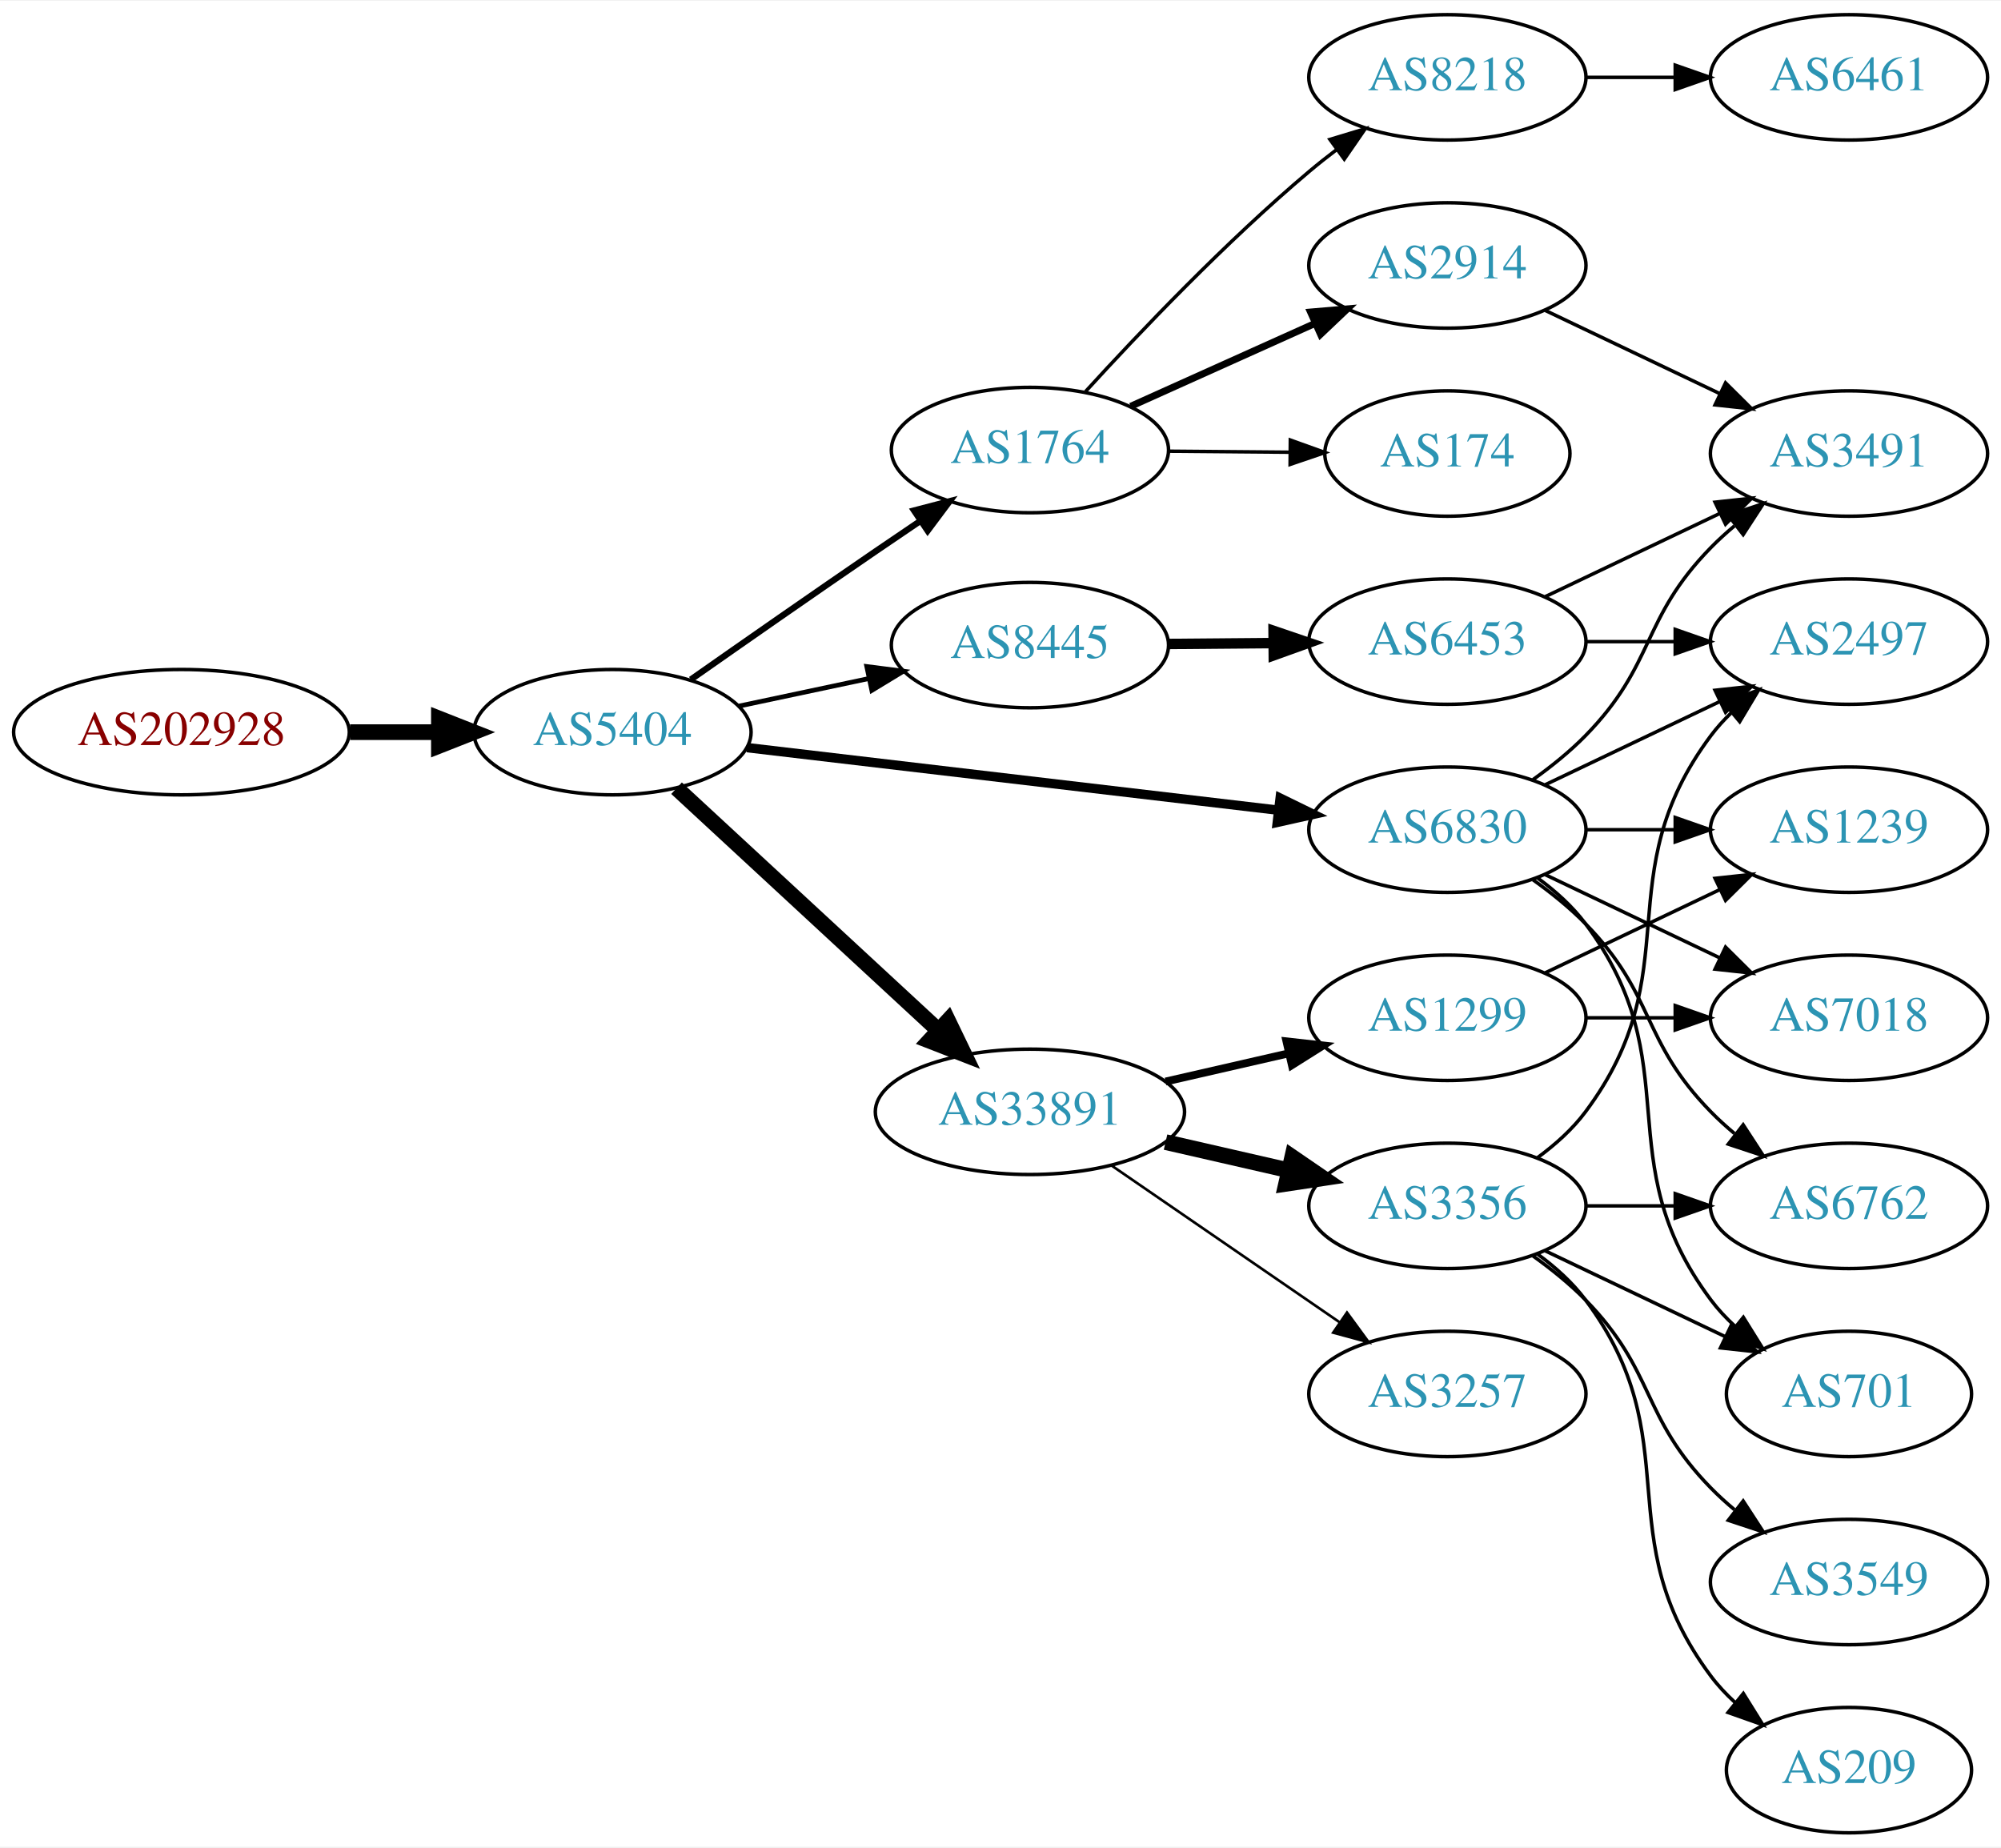
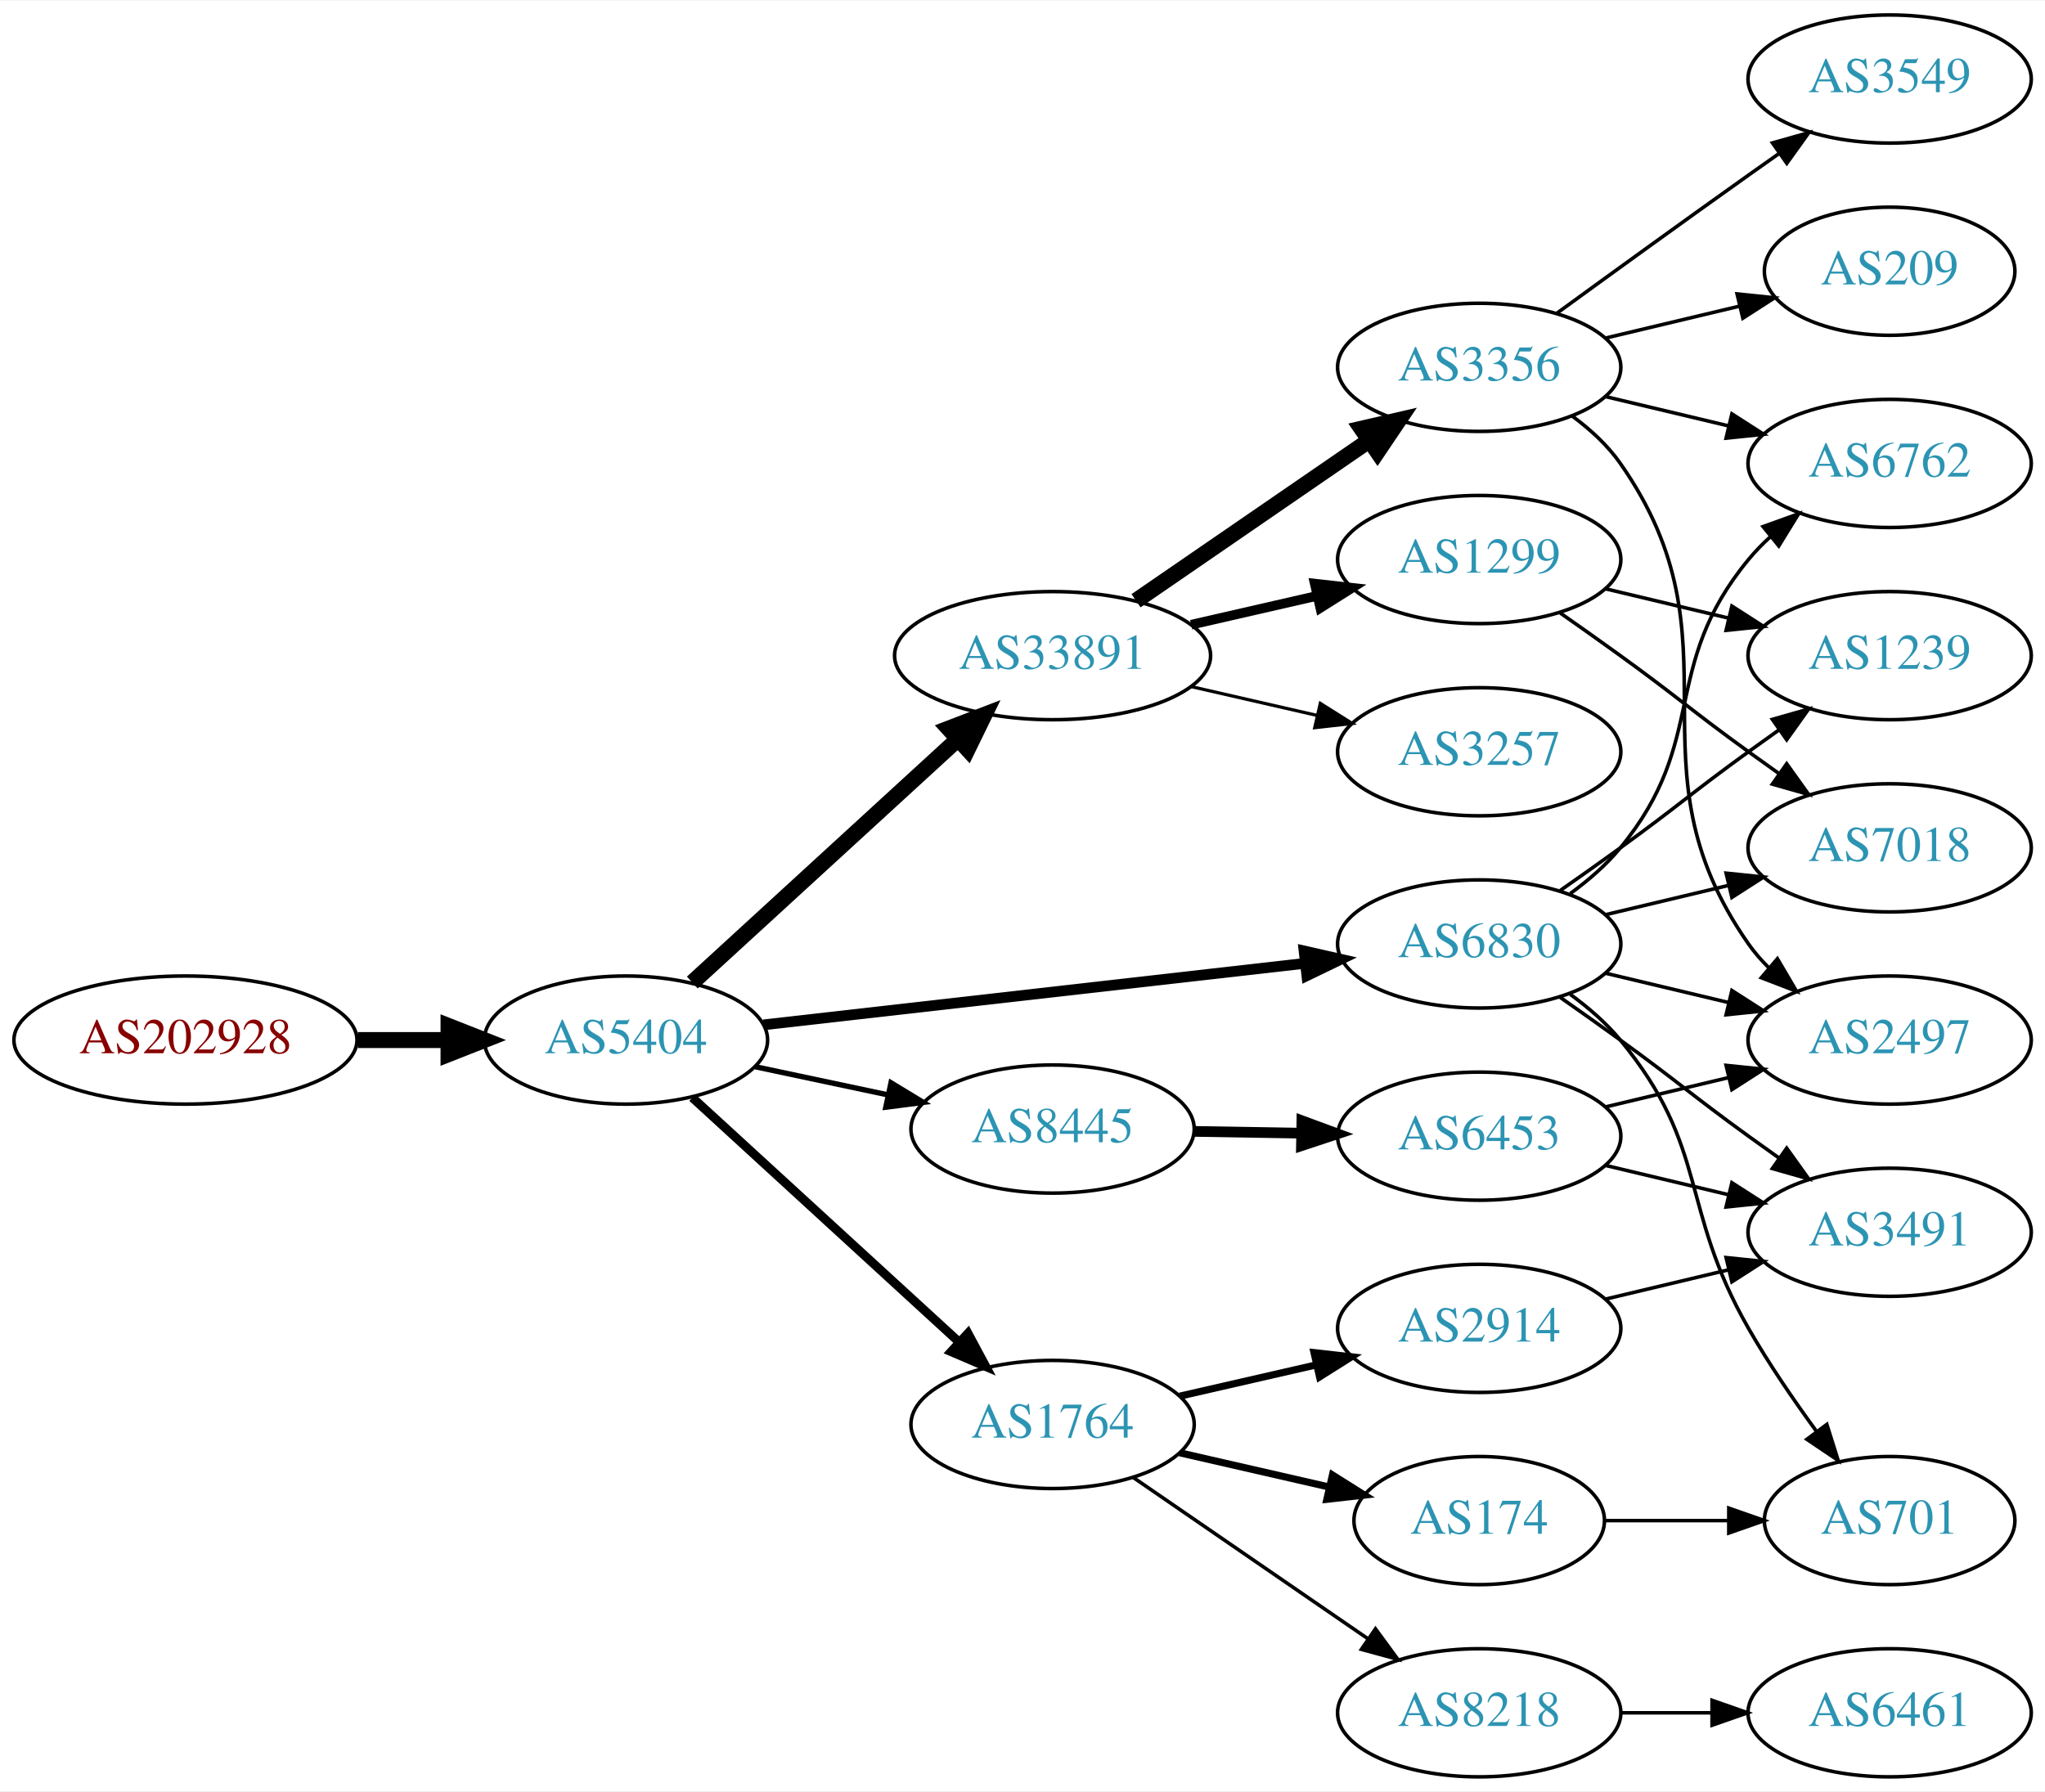
- <svg xmlns="http://www.w3.org/2000/svg" xmlns:xlink="http://www.w3.org/1999/xlink" width="574pt" height="530pt" viewBox="0.00 0.00 574.46 530.00">
-   <g id="graph0" class="graph" transform="scale(1 1) rotate(0) translate(4 526)">
-     <polygon fill="white" stroke="none" points="-4,4 -4,-526 570.463,-526 570.463,4 -4,4" />
+ <svg xmlns="http://www.w3.org/2000/svg" xmlns:xlink="http://www.w3.org/1999/xlink" width="574pt" height="503pt" viewBox="0.00 0.00 574.46 503.00">
+   <g id="graph0" class="graph" transform="scale(1 1) rotate(0) translate(4 499)">
+     <polygon fill="white" stroke="none" points="-4,4 -4,-499 570.463,-499 570.463,4 -4,4" />
    <g id="node1" class="node">
      <g id="a_node1">
        <a xlink:href="/asn/202928" xlink:title="AS202928 ~ z-ix.net [AT]">
-           <ellipse fill="#ffffff" stroke="black" cx="48.096" cy="-316" rx="48.192" ry="18" />
-           <text text-anchor="middle" x="48.096" y="-312.3" font-family="Times,serif" font-size="14.00" fill="#880000">AS202928</text>
+           <ellipse fill="#ffffff" stroke="black" cx="48.096" cy="-207" rx="48.192" ry="18" />
+           <text text-anchor="middle" x="48.096" y="-203.3" font-family="Times,serif" font-size="14.00" fill="#880000">AS202928</text>
        </a>
      </g>
    </g>
    <g id="node2" class="node">
      <g id="a_node2">
        <a xlink:href="/asn/5404" xlink:title="AS5404 ~ ASN conova communications GmbH [AT]">
-           <ellipse fill="#ffffff" stroke="black" cx="171.838" cy="-316" rx="39.794" ry="18" />
-           <text text-anchor="middle" x="171.838" y="-312.3" font-family="Times,serif" font-size="14.00" fill="#2c94b3">AS5404</text>
+           <ellipse fill="#ffffff" stroke="black" cx="171.838" cy="-207" rx="39.794" ry="18" />
+           <text text-anchor="middle" x="171.838" y="-203.3" font-family="Times,serif" font-size="14.00" fill="#2c94b3">AS5404</text>
        </a>
      </g>
    </g>
    <g id="edge1" class="edge">
-       <path fill="none" stroke="black" stroke-width="4.5" d="M96.513,-316C104.867,-316 113.577,-316 121.969,-316" />
-       <polygon fill="black" stroke="black" stroke-width="4.5" points="122.004,-319.938 132.004,-316 122.004,-312.063 122.004,-319.938" />
+       <path fill="none" stroke="black" stroke-width="4.5" d="M96.513,-207C104.867,-207 113.577,-207 121.969,-207" />
+       <polygon fill="black" stroke="black" stroke-width="4.5" points="122.004,-210.938 132.004,-207 122.004,-203.063 122.004,-210.938" />
    </g>
    <g id="node3" class="node">
      <g id="a_node3">
-         <a xlink:href="/asn/1764" xlink:title="AS1764 ~ NEXTLAYER-AS [AT]">
-           <ellipse fill="#ffffff" stroke="black" cx="291.681" cy="-397" rx="39.794" ry="18" />
-           <text text-anchor="middle" x="291.681" y="-393.3" font-family="Times,serif" font-size="14.00" fill="#2c94b3">AS1764</text>
+         <a xlink:href="/asn/8445" xlink:title="AS8445 ~ SALZBURG-AG-AS [AT]">
+           <ellipse fill="#ffffff" stroke="black" cx="291.681" cy="-182" rx="39.794" ry="18" />
+           <text text-anchor="middle" x="291.681" y="-178.3" font-family="Times,serif" font-size="14.00" fill="#2c94b3">AS8445</text>
        </a>
      </g>
    </g>
    <g id="edge2" class="edge">
-       <path fill="none" stroke="black" stroke-width="1.8" d="M194.329,-331.117C209.208,-341.547 229.494,-355.696 247.484,-368 251.557,-370.785 255.858,-373.702 260.106,-376.568" />
-       <polygon fill="black" stroke="black" stroke-width="1.8" points="258.405,-379.643 268.656,-382.32 262.312,-373.834 258.405,-379.643" />
+       <path fill="none" stroke="black" stroke-width="1.5" d="M208.195,-199.499C219.847,-197.027 232.971,-194.243 245.267,-191.634" />
+       <polygon fill="black" stroke="black" stroke-width="1.5" points="246.293,-194.995 255.349,-189.496 244.84,-188.147 246.293,-194.995" />
    </g>
    <g id="node4" class="node">
      <g id="a_node4">
        <a xlink:href="/asn/33891" xlink:title="AS33891 ~ CORE-BACKBONE GMBH GLOBAL NETWORK [DE]">
-           <ellipse fill="#ffffff" stroke="black" cx="291.681" cy="-207" rx="44.393" ry="18" />
-           <text text-anchor="middle" x="291.681" y="-203.3" font-family="Times,serif" font-size="14.00" fill="#2c94b3">AS33891</text>
+           <ellipse fill="#ffffff" stroke="black" cx="291.681" cy="-315" rx="44.393" ry="18" />
+           <text text-anchor="middle" x="291.681" y="-311.3" font-family="Times,serif" font-size="14.00" fill="#2c94b3">AS33891</text>
        </a>
      </g>
    </g>
    <g id="edge3" class="edge">
-       <path fill="none" stroke="black" stroke-width="4.5" d="M190.226,-299.917C210.042,-281.588 242.609,-251.464 265.27,-230.504" />
-       <polygon fill="black" stroke="black" stroke-width="4.5" points="268.167,-233.188 272.835,-223.507 262.82,-227.406 268.167,-233.188" />
+       <path fill="none" stroke="black" stroke-width="4.5" d="M190.48,-223.169C210.238,-241.276 242.44,-270.789 264.992,-291.457" />
+       <polygon fill="black" stroke="black" stroke-width="4.5" points="262.497,-294.512 272.53,-298.365 267.818,-288.706 262.497,-294.512" />
    </g>
    <g id="node5" class="node">
      <g id="a_node5">
-         <a xlink:href="/asn/8445" xlink:title="AS8445 ~ SALZBURG-AG-AS [AT]">
-           <ellipse fill="#ffffff" stroke="black" cx="291.681" cy="-341" rx="39.794" ry="18" />
-           <text text-anchor="middle" x="291.681" y="-337.3" font-family="Times,serif" font-size="14.00" fill="#2c94b3">AS8445</text>
+         <a xlink:href="/asn/1764" xlink:title="AS1764 ~ NEXTLAYER-AS [AT]">
+           <ellipse fill="#ffffff" stroke="black" cx="291.681" cy="-99" rx="39.794" ry="18" />
+           <text text-anchor="middle" x="291.681" y="-95.3" font-family="Times,serif" font-size="14.00" fill="#2c94b3">AS1764</text>
        </a>
      </g>
    </g>
    <g id="edge4" class="edge">
-       <path fill="none" stroke="black" stroke-width="1.35" d="M208.195,-323.501C219.847,-325.973 232.971,-328.757 245.267,-331.366" />
-       <polygon fill="black" stroke="black" stroke-width="1.35" points="244.84,-334.853 255.349,-333.504 246.293,-328.005 244.84,-334.853" />
+       <path fill="none" stroke="black" stroke-width="2.5" d="M190.48,-190.831C210.353,-172.618 242.815,-142.867 265.384,-122.183" />
+       <polygon fill="black" stroke="black" stroke-width="2.5" points="267.91,-124.616 272.918,-115.279 263.181,-119.455 267.91,-124.616" />
    </g>
    <g id="node6" class="node">
      <g id="a_node6">
        <a xlink:href="/asn/6830" xlink:title="AS6830 ~ LibertyGlobal [AT]">
-           <ellipse fill="#ffffff" stroke="black" cx="411.523" cy="-288" rx="39.794" ry="18" />
-           <text text-anchor="middle" x="411.523" y="-284.3" font-family="Times,serif" font-size="14.00" fill="#2c94b3">AS6830</text>
+           <ellipse fill="#ffffff" stroke="black" cx="411.523" cy="-234" rx="39.794" ry="18" />
+           <text text-anchor="middle" x="411.523" y="-230.3" font-family="Times,serif" font-size="14.00" fill="#2c94b3">AS6830</text>
        </a>
      </g>
    </g>
    <g id="edge5" class="edge">
-       <path fill="none" stroke="black" stroke-width="2.7" d="M210.5,-311.563C251.79,-306.699 318.122,-298.885 362.97,-293.602" />
-       <polygon fill="black" stroke="black" stroke-width="2.7" points="363.516,-297.062 373.037,-292.416 362.697,-290.11 363.516,-297.062" />
+       <path fill="none" stroke="black" stroke-width="3" d="M210.5,-211.278C251.668,-215.955 317.732,-223.459 362.574,-228.553" />
+       <polygon fill="black" stroke="black" stroke-width="3" points="362.313,-232.046 372.645,-229.697 363.104,-225.091 362.313,-232.046" />
    </g>
    <g id="node7" class="node">
      <g id="a_node7">
-         <a xlink:href="/asn/8218" xlink:title="AS8218 ~ legacy Neotelecoms [FR]">
-           <ellipse fill="#ffffff" stroke="black" cx="411.523" cy="-504" rx="39.794" ry="18" />
-           <text text-anchor="middle" x="411.523" y="-500.3" font-family="Times,serif" font-size="14.00" fill="#2c94b3">AS8218</text>
+         <a xlink:href="/asn/6453" xlink:title="AS6453 ~ TATA COMMUNICATIONS (AMERICA) INC [US]">
+           <ellipse fill="#ffffff" stroke="black" cx="411.523" cy="-180" rx="39.794" ry="18" />
+           <text text-anchor="middle" x="411.523" y="-176.3" font-family="Times,serif" font-size="14.00" fill="#2c94b3">AS6453</text>
        </a>
      </g>
    </g>
    <g id="edge6" class="edge">
-       <path fill="none" stroke="black" d="M307.65,-413.813C323.005,-430.639 347.963,-456.853 371.877,-477 374.38,-479.109 377.045,-481.219 379.76,-483.277" />
-       <polygon fill="black" stroke="black" points="377.799,-486.179 387.94,-489.244 381.924,-480.523 377.799,-486.179" />
+       <path fill="none" stroke="black" stroke-width="3" d="M331.593,-181.34C341.146,-181.177 351.496,-181.002 361.459,-180.833" />
+       <polygon fill="black" stroke="black" stroke-width="3" points="361.712,-184.329 371.651,-180.66 361.593,-177.33 361.712,-184.329" />
    </g>
    <g id="node8" class="node">
      <g id="a_node8">
-         <a xlink:href="/asn/174" xlink:title="AS174 ~ Cogent Communications [US]">
-           <ellipse fill="#ffffff" stroke="black" cx="411.523" cy="-396" rx="35.194" ry="18" />
-           <text text-anchor="middle" x="411.523" y="-392.3" font-family="Times,serif" font-size="14.00" fill="#2c94b3">AS174</text>
+         <a xlink:href="/asn/3257" xlink:title="AS3257 ~ GTT [DE]">
+           <ellipse fill="#ffffff" stroke="black" cx="411.523" cy="-288" rx="39.794" ry="18" />
+           <text text-anchor="middle" x="411.523" y="-284.3" font-family="Times,serif" font-size="14.00" fill="#2c94b3">AS3257</text>
        </a>
      </g>
    </g>
    <g id="edge7" class="edge">
-       <path fill="none" stroke="black" d="M331.593,-396.67C342.68,-396.576 354.839,-396.473 366.222,-396.376" />
-       <polygon fill="black" stroke="black" points="366.434,-399.874 376.404,-396.29 366.374,-392.875 366.434,-399.874" />
+       <path fill="none" stroke="black" stroke-width="0.9" d="M330.615,-306.308C341.856,-303.733 354.269,-300.889 365.892,-298.226" />
+       <polygon fill="black" stroke="black" stroke-width="0.9" points="366.888,-301.588 375.853,-295.943 365.324,-294.765 366.888,-301.588" />
    </g>
    <g id="node9" class="node">
      <g id="a_node9">
+         <a xlink:href="/asn/1299" xlink:title="AS1299 ~ Telia Carrier [EU]">
+           <ellipse fill="#ffffff" stroke="black" cx="411.523" cy="-342" rx="39.794" ry="18" />
+           <text text-anchor="middle" x="411.523" y="-338.3" font-family="Times,serif" font-size="14.00" fill="#2c94b3">AS1299</text>
+         </a>
+       </g>
+     </g>
+     <g id="edge8" class="edge">
+       <path fill="none" stroke="black" stroke-width="2.7" d="M330.615,-323.692C341.856,-326.267 354.269,-329.111 365.892,-331.774" />
+       <polygon fill="black" stroke="black" stroke-width="2.7" points="365.324,-335.235 375.853,-334.057 366.888,-328.412 365.324,-335.235" />
+     </g>
+     <g id="node10" class="node">
+       <g id="a_node10">
+         <a xlink:href="/asn/3356" xlink:title="AS3356 ~ Level 3 Parent, LLC [US]">
+           <ellipse fill="#ffffff" stroke="black" cx="411.523" cy="-396" rx="39.794" ry="18" />
+           <text text-anchor="middle" x="411.523" y="-392.3" font-family="Times,serif" font-size="14.00" fill="#2c94b3">AS3356</text>
+         </a>
+       </g>
+     </g>
+     <g id="edge9" class="edge">
+       <path fill="none" stroke="black" stroke-width="4.5" d="M315.123,-330.426C333.704,-343.198 360.265,-361.455 380.645,-375.463" />
+       <polygon fill="black" stroke="black" stroke-width="4.5" points="378.488,-378.758 388.959,-381.178 382.949,-372.269 378.488,-378.758" />
+     </g>
+     <g id="node15" class="node">
+       <g id="a_node15">
+         <a xlink:href="/asn/174" xlink:title="AS174 ~ Cogent Communications [US]">
+           <ellipse fill="#ffffff" stroke="black" cx="411.523" cy="-72" rx="35.194" ry="18" />
+           <text text-anchor="middle" x="411.523" y="-68.3" font-family="Times,serif" font-size="14.00" fill="#2c94b3">AS174</text>
+         </a>
+       </g>
+     </g>
+     <g id="edge14" class="edge">
+       <path fill="none" stroke="black" stroke-width="2" d="M327.4,-91.045C340.492,-88.045 355.514,-84.603 369.155,-81.478" />
+       <polygon fill="black" stroke="black" stroke-width="2" points="370.297,-84.807 379.262,-79.162 368.733,-77.984 370.297,-84.807" />
+     </g>
+     <g id="node16" class="node">
+       <g id="a_node16">
+         <a xlink:href="/asn/8218" xlink:title="AS8218 ~ legacy Neotelecoms [FR]">
+           <ellipse fill="#ffffff" stroke="black" cx="411.523" cy="-18" rx="39.794" ry="18" />
+           <text text-anchor="middle" x="411.523" y="-14.3" font-family="Times,serif" font-size="14.00" fill="#2c94b3">AS8218</text>
+         </a>
+       </g>
+     </g>
+     <g id="edge15" class="edge">
+       <path fill="none" stroke="black" d="M314.295,-84.143C332.783,-71.435 359.597,-53.005 380.227,-38.825" />
+       <polygon fill="black" stroke="black" points="382.388,-41.586 388.647,-33.037 378.423,-35.817 382.388,-41.586" />
+     </g>
+     <g id="node17" class="node">
+       <g id="a_node17">
        <a xlink:href="/asn/2914" xlink:title="AS2914 ~ NTT America, Inc. [US]">
-           <ellipse fill="#ffffff" stroke="black" cx="411.523" cy="-450" rx="39.794" ry="18" />
-           <text text-anchor="middle" x="411.523" y="-446.3" font-family="Times,serif" font-size="14.00" fill="#2c94b3">AS2914</text>
-         </a>
-       </g>
-     </g>
-     <g id="edge8" class="edge">
-       <path fill="none" stroke="black" stroke-width="2" d="M320.608,-409.56C336.457,-416.689 356.49,-425.699 373.622,-433.404" />
-       <polygon fill="black" stroke="black" stroke-width="2" points="372.241,-436.62 382.796,-437.53 375.112,-430.236 372.241,-436.62" />
+           <ellipse fill="#ffffff" stroke="black" cx="411.523" cy="-126" rx="39.794" ry="18" />
+           <text text-anchor="middle" x="411.523" y="-122.3" font-family="Times,serif" font-size="14.00" fill="#2c94b3">AS2914</text>
+         </a>
+       </g>
+     </g>
+     <g id="edge16" class="edge">
+       <path fill="none" stroke="black" stroke-width="2" d="M327.4,-106.955C339.4,-109.704 353.021,-112.825 365.713,-115.733" />
+       <polygon fill="black" stroke="black" stroke-width="2" points="365.116,-119.187 375.645,-118.009 366.679,-112.364 365.116,-119.187" />
    </g>
    <g id="node11" class="node">
      <g id="a_node11">
-         <a xlink:href="/asn/3257" xlink:title="AS3257 ~ GTT [DE]">
-           <ellipse fill="#ffffff" stroke="black" cx="411.523" cy="-126" rx="39.794" ry="18" />
-           <text text-anchor="middle" x="411.523" y="-122.3" font-family="Times,serif" font-size="14.00" fill="#2c94b3">AS3257</text>
-         </a>
-       </g>
+         <a xlink:href="/asn/2497" xlink:title="AS2497 ~ Internet Initiative Japan Inc. [JP]">
+           <ellipse fill="#ffffff" stroke="black" cx="526.816" cy="-207" rx="39.794" ry="18" />
+           <text text-anchor="middle" x="526.816" y="-203.3" font-family="Times,serif" font-size="14.00" fill="#2c94b3">AS2497</text>
+         </a>
+       </g>
+     </g>
+     <g id="edge19" class="edge">
+       <path fill="none" stroke="black" d="M447.13,-225.752C458.002,-223.162 470.156,-220.265 481.598,-217.538" />
+       <polygon fill="black" stroke="black" points="482.505,-220.92 491.421,-215.197 480.882,-214.111 482.505,-220.92" />
+     </g>
+     <g id="node13" class="node">
+       <g id="a_node13">
+         <a xlink:href="/asn/6762" xlink:title="AS6762 ~ TELECOM ITALIA SPARKLE S.p.A. [IT]">
+           <ellipse fill="#ffffff" stroke="black" cx="526.816" cy="-369" rx="39.794" ry="18" />
+           <text text-anchor="middle" x="526.816" y="-365.3" font-family="Times,serif" font-size="14.00" fill="#2c94b3">AS6762</text>
+         </a>
+       </g>
+     </g>
+     <g id="edge21" class="edge">
+       <path fill="none" stroke="black" d="M437.104,-248.156C442.198,-251.872 447.212,-256.201 451.17,-261 476.234,-291.394 462.105,-311.606 487.17,-342 489.025,-344.25 491.112,-346.396 493.331,-348.424" />
+       <polygon fill="black" stroke="black" points="491.266,-351.256 501.235,-354.844 495.679,-345.823 491.266,-351.256" />
+     </g>
+     <g id="node18" class="node">
+       <g id="a_node18">
+         <a xlink:href="/asn/7018" xlink:title="AS7018 ~ AT&amp;T Services, Inc. [US]">
+           <ellipse fill="#ffffff" stroke="black" cx="526.816" cy="-261" rx="39.794" ry="18" />
+           <text text-anchor="middle" x="526.816" y="-257.3" font-family="Times,serif" font-size="14.00" fill="#2c94b3">AS7018</text>
+         </a>
+       </g>
+     </g>
+     <g id="edge17" class="edge">
+       <path fill="none" stroke="black" d="M447.13,-242.248C458.002,-244.838 470.156,-247.735 481.598,-250.462" />
+       <polygon fill="black" stroke="black" points="480.882,-253.889 491.421,-252.803 482.505,-247.08 480.882,-253.889" />
+     </g>
+     <g id="node19" class="node">
+       <g id="a_node19">
+         <a xlink:href="/asn/1239" xlink:title="AS1239 ~ Sprint [US]">
+           <ellipse fill="#ffffff" stroke="black" cx="526.816" cy="-315" rx="39.794" ry="18" />
+           <text text-anchor="middle" x="526.816" y="-311.3" font-family="Times,serif" font-size="14.00" fill="#2c94b3">AS1239</text>
+         </a>
+       </g>
+     </g>
+     <g id="edge18" class="edge">
+       <path fill="none" stroke="black" d="M434.28,-249.009C439.815,-252.879 445.733,-257.064 451.17,-261 467.369,-272.729 470.97,-276.271 487.17,-288 489.973,-290.029 492.904,-292.125 495.845,-294.21" />
+       <polygon fill="black" stroke="black" points="493.867,-297.097 504.059,-299.991 497.896,-291.373 493.867,-297.097" />
+     </g>
+     <g id="node20" class="node">
+       <g id="a_node20">
+         <a xlink:href="/asn/701" xlink:title="AS701 ~ UUNET [US]">
+           <ellipse fill="#ffffff" stroke="black" cx="526.816" cy="-72" rx="35.194" ry="18" />
+           <text text-anchor="middle" x="526.816" y="-68.3" font-family="Times,serif" font-size="14.00" fill="#2c94b3">AS701</text>
+         </a>
+       </g>
+     </g>
+     <g id="edge20" class="edge">
+       <path fill="none" stroke="black" d="M437.104,-219.844C442.198,-216.128 447.212,-211.799 451.17,-207 476.234,-176.606 467.605,-160.194 487.17,-126 492.81,-116.142 499.832,-105.874 506.338,-96.972" />
+       <polygon fill="black" stroke="black" points="509.177,-99.02 512.355,-88.913 503.567,-94.832 509.177,-99.02" />
+     </g>
+     <g id="node21" class="node">
+       <g id="a_node21">
+         <a xlink:href="/asn/3491" xlink:title="AS3491 ~ PCCW Global, Inc. [US]">
+           <ellipse fill="#ffffff" stroke="black" cx="526.816" cy="-153" rx="39.794" ry="18" />
+           <text text-anchor="middle" x="526.816" y="-149.3" font-family="Times,serif" font-size="14.00" fill="#2c94b3">AS3491</text>
+         </a>
+       </g>
+     </g>
+     <g id="edge22" class="edge">
+       <path fill="none" stroke="black" d="M434.28,-218.991C439.815,-215.121 445.733,-210.936 451.17,-207 467.369,-195.271 470.97,-191.729 487.17,-180 489.973,-177.971 492.904,-175.875 495.845,-173.79" />
+       <polygon fill="black" stroke="black" points="497.896,-176.627 504.059,-168.009 493.867,-170.903 497.896,-176.627" />
+     </g>
+     <g id="edge29" class="edge">
+       <path fill="none" stroke="black" d="M447.13,-188.248C458.002,-190.838 470.156,-193.735 481.598,-196.462" />
+       <polygon fill="black" stroke="black" points="480.882,-199.889 491.421,-198.803 482.505,-193.08 480.882,-199.889" />
+     </g>
+     <g id="edge28" class="edge">
+       <path fill="none" stroke="black" d="M447.13,-171.752C458.002,-169.162 470.156,-166.265 481.598,-163.538" />
+       <polygon fill="black" stroke="black" points="482.505,-166.92 491.421,-161.197 480.882,-160.111 482.505,-166.92" />
+     </g>
+     <g id="edge24" class="edge">
+       <path fill="none" stroke="black" d="M434.28,-326.991C439.815,-323.121 445.733,-318.936 451.17,-315 467.369,-303.271 470.97,-299.729 487.17,-288 489.973,-285.971 492.904,-283.875 495.845,-281.79" />
+       <polygon fill="black" stroke="black" points="497.896,-284.627 504.059,-276.009 493.867,-278.903 497.896,-284.627" />
+     </g>
+     <g id="edge23" class="edge">
+       <path fill="none" stroke="black" d="M447.13,-333.752C458.002,-331.162 470.156,-328.265 481.598,-325.538" />
+       <polygon fill="black" stroke="black" points="482.505,-328.92 491.421,-323.197 480.882,-322.111 482.505,-328.92" />
    </g>
    <g id="edge10" class="edge">
-       <path fill="none" stroke="black" stroke-width="0.75" d="M315.123,-191.574C333.704,-178.802 360.265,-160.545 380.645,-146.537" />
-       <polygon fill="black" stroke="black" stroke-width="0.75" points="382.701,-149.371 388.959,-140.822 378.736,-143.602 382.701,-149.371" />
+       <path fill="none" stroke="black" d="M437.682,-382.284C442.747,-378.545 447.602,-374.096 451.17,-369 486.783,-318.131 451.556,-284.869 487.17,-234 488.842,-231.611 490.797,-229.365 492.924,-227.267" />
+       <polygon fill="black" stroke="black" points="495.289,-229.851 500.657,-220.716 490.764,-224.51 495.289,-229.851" />
    </g>
    <g id="node12" class="node">
      <g id="a_node12">
-         <a xlink:href="/asn/3356" xlink:title="AS3356 ~ Level 3 Parent, LLC [US]">
-           <ellipse fill="#ffffff" stroke="black" cx="411.523" cy="-180" rx="39.794" ry="18" />
-           <text text-anchor="middle" x="411.523" y="-176.3" font-family="Times,serif" font-size="14.00" fill="#2c94b3">AS3356</text>
+         <a xlink:href="/asn/209" xlink:title="AS209 ~ CenturyLink Communications, LLC [US]">
+           <ellipse fill="#ffffff" stroke="black" cx="526.816" cy="-423" rx="35.194" ry="18" />
+           <text text-anchor="middle" x="526.816" y="-419.3" font-family="Times,serif" font-size="14.00" fill="#2c94b3">AS209</text>
        </a>
      </g>
    </g>
    <g id="edge11" class="edge">
-       <path fill="none" stroke="black" stroke-width="4.5" d="M330.615,-198.308C341.856,-195.733 354.269,-192.889 365.892,-190.226" />
-       <polygon fill="black" stroke="black" stroke-width="4.5" points="366.985,-194.015 375.853,-187.943 365.227,-186.339 366.985,-194.015" />
-     </g>
-     <g id="node13" class="node">
-       <g id="a_node13">
-         <a xlink:href="/asn/1299" xlink:title="AS1299 ~ Telia Carrier [EU]">
-           <ellipse fill="#ffffff" stroke="black" cx="411.523" cy="-234" rx="39.794" ry="18" />
-           <text text-anchor="middle" x="411.523" y="-230.3" font-family="Times,serif" font-size="14.00" fill="#2c94b3">AS1299</text>
-         </a>
-       </g>
+       <path fill="none" stroke="black" d="M447.13,-404.248C458.925,-407.058 472.229,-410.229 484.497,-413.153" />
+       <polygon fill="black" stroke="black" points="483.963,-416.624 494.502,-415.537 485.586,-409.814 483.963,-416.624" />
    </g>
    <g id="edge12" class="edge">
-       <path fill="none" stroke="black" stroke-width="2.25" d="M330.615,-215.692C341.856,-218.267 354.269,-221.111 365.892,-223.774" />
-       <polygon fill="black" stroke="black" stroke-width="2.25" points="365.324,-227.235 375.853,-226.057 366.888,-220.412 365.324,-227.235" />
-     </g>
-     <g id="node20" class="node">
-       <g id="a_node20">
-         <a xlink:href="/asn/6453" xlink:title="AS6453 ~ TATA COMMUNICATIONS (AMERICA) INC [US]">
-           <ellipse fill="#ffffff" stroke="black" cx="411.523" cy="-342" rx="39.794" ry="18" />
-           <text text-anchor="middle" x="411.523" y="-338.3" font-family="Times,serif" font-size="14.00" fill="#2c94b3">AS6453</text>
-         </a>
-       </g>
-     </g>
-     <g id="edge19" class="edge">
-       <path fill="none" stroke="black" stroke-width="3" d="M331.593,-341.33C341.146,-341.411 351.496,-341.499 361.459,-341.584" />
-       <polygon fill="black" stroke="black" stroke-width="3" points="361.622,-345.085 371.651,-341.67 361.681,-338.085 361.622,-345.085" />
+       <path fill="none" stroke="black" d="M447.13,-387.752C458.002,-385.162 470.156,-382.265 481.598,-379.538" />
+       <polygon fill="black" stroke="black" points="482.505,-382.92 491.421,-377.197 480.882,-376.111 482.505,-382.92" />
    </g>
    <g id="node14" class="node">
      <g id="a_node14">
-         <a xlink:href="/asn/3491" xlink:title="AS3491 ~ PCCW Global, Inc. [US]">
-           <ellipse fill="#ffffff" stroke="black" cx="526.816" cy="-396" rx="39.794" ry="18" />
-           <text text-anchor="middle" x="526.816" y="-392.3" font-family="Times,serif" font-size="14.00" fill="#2c94b3">AS3491</text>
-         </a>
-       </g>
-     </g>
-     <g id="edge22" class="edge">
-       <path fill="none" stroke="black" d="M436.117,-302.389C441.373,-306.148 446.705,-310.437 451.17,-315 471.342,-335.617 466.997,-348.383 487.17,-369 489.262,-371.139 491.546,-373.218 493.922,-375.21" />
-       <polygon fill="black" stroke="black" points="492.166,-378.275 502.222,-381.611 496.441,-372.732 492.166,-378.275" />
-     </g>
-     <g id="node16" class="node">
-       <g id="a_node16">
-         <a xlink:href="/asn/2497" xlink:title="AS2497 ~ Internet Initiative Japan Inc. [JP]">
-           <ellipse fill="#ffffff" stroke="black" cx="526.816" cy="-342" rx="39.794" ry="18" />
-           <text text-anchor="middle" x="526.816" y="-338.3" font-family="Times,serif" font-size="14.00" fill="#2c94b3">AS2497</text>
-         </a>
-       </g>
-     </g>
-     <g id="edge24" class="edge">
-       <path fill="none" stroke="black" d="M439.66,-300.934C454.654,-308.081 473.475,-317.052 489.698,-324.785" />
-       <polygon fill="black" stroke="black" points="488.368,-328.028 498.901,-329.171 491.38,-321.709 488.368,-328.028" />
-     </g>
-     <g id="node17" class="node">
-       <g id="a_node17">
-         <a xlink:href="/asn/6762" xlink:title="AS6762 ~ TELECOM ITALIA SPARKLE S.p.A. [IT]">
-           <ellipse fill="#ffffff" stroke="black" cx="526.816" cy="-180" rx="39.794" ry="18" />
-           <text text-anchor="middle" x="526.816" y="-176.3" font-family="Times,serif" font-size="14.00" fill="#2c94b3">AS6762</text>
-         </a>
-       </g>
-     </g>
-     <g id="edge25" class="edge">
-       <path fill="none" stroke="black" d="M436.117,-273.611C441.373,-269.852 446.705,-265.563 451.17,-261 471.342,-240.383 466.997,-227.617 487.17,-207 489.262,-204.861 491.546,-202.782 493.922,-200.79" />
-       <polygon fill="black" stroke="black" points="496.441,-203.268 502.222,-194.389 492.166,-197.725 496.441,-203.268" />
-     </g>
-     <g id="node19" class="node">
-       <g id="a_node19">
-         <a xlink:href="/asn/701" xlink:title="AS701 ~ UUNET [US]">
-           <ellipse fill="#ffffff" stroke="black" cx="526.816" cy="-126" rx="35.194" ry="18" />
-           <text text-anchor="middle" x="526.816" y="-122.3" font-family="Times,serif" font-size="14.00" fill="#2c94b3">AS701</text>
-         </a>
-       </g>
-     </g>
-     <g id="edge20" class="edge">
-       <path fill="none" stroke="black" d="M437.454,-274.118C442.53,-270.389 447.448,-265.984 451.17,-261 481.441,-220.458 456.898,-193.542 487.17,-153 489.177,-150.311 491.533,-147.791 494.074,-145.454" />
-       <polygon fill="black" stroke="black" points="496.489,-148.004 502.09,-139.011 492.103,-142.548 496.489,-148.004" />
-     </g>
-     <g id="node21" class="node">
-       <g id="a_node21">
-         <a xlink:href="/asn/1239" xlink:title="AS1239 ~ Sprint [US]">
-           <ellipse fill="#ffffff" stroke="black" cx="526.816" cy="-288" rx="39.794" ry="18" />
-           <text text-anchor="middle" x="526.816" y="-284.3" font-family="Times,serif" font-size="14.00" fill="#2c94b3">AS1239</text>
-         </a>
-       </g>
-     </g>
-     <g id="edge21" class="edge">
-       <path fill="none" stroke="black" d="M451.195,-288C459.398,-288 468.162,-288 476.694,-288" />
-       <polygon fill="black" stroke="black" points="476.934,-291.5 486.934,-288 476.933,-284.5 476.934,-291.5" />
+         <a xlink:href="/asn/3549" xlink:title="AS3549 ~ Level 3 Parent, LLC [US]">
+           <ellipse fill="#ffffff" stroke="black" cx="526.816" cy="-477" rx="39.794" ry="18" />
+           <text text-anchor="middle" x="526.816" y="-473.3" font-family="Times,serif" font-size="14.00" fill="#2c94b3">AS3549</text>
+         </a>
+       </g>
+     </g>
+     <g id="edge13" class="edge">
+       <path fill="none" stroke="black" d="M433.371,-411.222C448.305,-422.091 468.919,-437.025 487.17,-450 489.99,-452.005 492.933,-454.085 495.881,-456.159" />
+       <polygon fill="black" stroke="black" points="493.908,-459.05 504.106,-461.926 497.927,-453.319 493.908,-459.05" />
+     </g>
+     <g id="edge26" class="edge">
+       <path fill="none" stroke="black" d="M446.822,-72C457.692,-72 469.87,-72 481.347,-72" />
+       <polygon fill="black" stroke="black" points="481.634,-75.5 491.634,-72 481.634,-68.5 481.634,-75.5" />
    </g>
    <g id="node22" class="node">
      <g id="a_node22">
-         <a xlink:href="/asn/7018" xlink:title="AS7018 ~ AT&amp;T Services, Inc. [US]">
-           <ellipse fill="#ffffff" stroke="black" cx="526.816" cy="-234" rx="39.794" ry="18" />
-           <text text-anchor="middle" x="526.816" y="-230.3" font-family="Times,serif" font-size="14.00" fill="#2c94b3">AS7018</text>
-         </a>
-       </g>
-     </g>
-     <g id="edge23" class="edge">
-       <path fill="none" stroke="black" d="M439.66,-275.066C454.654,-267.919 473.475,-258.948 489.698,-251.215" />
-       <polygon fill="black" stroke="black" points="491.38,-254.291 498.901,-246.829 488.368,-247.972 491.38,-254.291" />
-     </g>
-     <g id="node10" class="node">
-       <g id="a_node10">
        <a xlink:href="/asn/6461" xlink:title="AS6461 ~ Zayo Bandwidth [US]">
-           <ellipse fill="#ffffff" stroke="black" cx="526.816" cy="-504" rx="39.794" ry="18" />
-           <text text-anchor="middle" x="526.816" y="-500.3" font-family="Times,serif" font-size="14.00" fill="#2c94b3">AS6461</text>
-         </a>
-       </g>
-     </g>
-     <g id="edge9" class="edge">
-       <path fill="none" stroke="black" d="M451.195,-504C459.398,-504 468.162,-504 476.694,-504" />
-       <polygon fill="black" stroke="black" points="476.934,-507.5 486.934,-504 476.933,-500.5 476.934,-507.5" />
-     </g>
-     <g id="edge13" class="edge">
-       <path fill="none" stroke="black" d="M439.66,-437.066C454.654,-429.919 473.475,-420.948 489.698,-413.215" />
-       <polygon fill="black" stroke="black" points="491.38,-416.291 498.901,-408.829 488.368,-409.972 491.38,-416.291" />
-     </g>
-     <g id="node15" class="node">
-       <g id="a_node15">
-         <a xlink:href="/asn/3549" xlink:title="AS3549 ~ Level 3 Parent, LLC [US]">
-           <ellipse fill="#ffffff" stroke="black" cx="526.816" cy="-72" rx="39.794" ry="18" />
-           <text text-anchor="middle" x="526.816" y="-68.3" font-family="Times,serif" font-size="14.00" fill="#2c94b3">AS3549</text>
-         </a>
-       </g>
-     </g>
-     <g id="edge14" class="edge">
-       <path fill="none" stroke="black" d="M436.117,-165.611C441.373,-161.852 446.705,-157.563 451.17,-153 471.342,-132.383 466.997,-119.617 487.17,-99 489.262,-96.861 491.546,-94.782 493.922,-92.79" />
-       <polygon fill="black" stroke="black" points="496.441,-95.268 502.222,-86.389 492.166,-89.725 496.441,-95.268" />
-     </g>
-     <g id="edge15" class="edge">
-       <path fill="none" stroke="black" d="M437.454,-193.882C442.53,-197.611 447.448,-202.016 451.17,-207 481.441,-247.542 456.898,-274.458 487.17,-315 488.914,-317.336 490.921,-319.545 493.085,-321.617" />
-       <polygon fill="black" stroke="black" points="490.963,-324.405 500.885,-328.118 495.444,-319.027 490.963,-324.405" />
-     </g>
-     <g id="edge16" class="edge">
-       <path fill="none" stroke="black" d="M451.195,-180C459.398,-180 468.162,-180 476.694,-180" />
-       <polygon fill="black" stroke="black" points="476.934,-183.5 486.934,-180 476.933,-176.5 476.934,-183.5" />
-     </g>
-     <g id="node18" class="node">
-       <g id="a_node18">
-         <a xlink:href="/asn/209" xlink:title="AS209 ~ CenturyLink Communications, LLC [US]">
-           <ellipse fill="#ffffff" stroke="black" cx="526.816" cy="-18" rx="35.194" ry="18" />
-           <text text-anchor="middle" x="526.816" y="-14.3" font-family="Times,serif" font-size="14.00" fill="#2c94b3">AS209</text>
-         </a>
-       </g>
-     </g>
-     <g id="edge17" class="edge">
-       <path fill="none" stroke="black" d="M437.454,-166.118C442.53,-162.389 447.448,-157.984 451.17,-153 481.441,-112.458 456.898,-85.542 487.17,-45 489.177,-42.311 491.533,-39.791 494.074,-37.455" />
-       <polygon fill="black" stroke="black" points="496.489,-40.004 502.09,-31.011 492.103,-34.548 496.489,-40.004" />
-     </g>
-     <g id="edge18" class="edge">
-       <path fill="none" stroke="black" d="M439.66,-167.066C455.091,-159.71 474.577,-150.423 491.112,-142.541" />
-       <polygon fill="black" stroke="black" points="492.933,-145.551 500.454,-138.089 489.921,-139.232 492.933,-145.551" />
-     </g>
-     <g id="edge26" class="edge">
-       <path fill="none" stroke="black" d="M439.66,-246.934C454.654,-254.081 473.475,-263.052 489.698,-270.785" />
-       <polygon fill="black" stroke="black" points="488.368,-274.028 498.901,-275.171 491.38,-267.709 488.368,-274.028" />
+           <ellipse fill="#ffffff" stroke="black" cx="526.816" cy="-18" rx="39.794" ry="18" />
+           <text text-anchor="middle" x="526.816" y="-14.3" font-family="Times,serif" font-size="14.00" fill="#2c94b3">AS6461</text>
+         </a>
+       </g>
+     </g>
+     <g id="edge25" class="edge">
+       <path fill="none" stroke="black" d="M451.195,-18C459.398,-18 468.162,-18 476.694,-18" />
+       <polygon fill="black" stroke="black" points="476.934,-21.5 486.934,-18 476.933,-14.5 476.934,-21.5" />
    </g>
    <g id="edge27" class="edge">
-       <path fill="none" stroke="black" d="M451.195,-234C459.398,-234 468.162,-234 476.694,-234" />
-       <polygon fill="black" stroke="black" points="476.934,-237.5 486.934,-234 476.933,-230.5 476.934,-237.5" />
-     </g>
-     <g id="edge28" class="edge">
-       <path fill="none" stroke="black" d="M439.66,-354.934C454.654,-362.081 473.475,-371.052 489.698,-378.785" />
-       <polygon fill="black" stroke="black" points="488.368,-382.028 498.901,-383.171 491.38,-375.709 488.368,-382.028" />
-     </g>
-     <g id="edge29" class="edge">
-       <path fill="none" stroke="black" d="M451.195,-342C459.398,-342 468.162,-342 476.694,-342" />
-       <polygon fill="black" stroke="black" points="476.934,-345.5 486.934,-342 476.933,-338.5 476.934,-345.5" />
+       <path fill="none" stroke="black" d="M447.13,-134.248C458.002,-136.838 470.156,-139.735 481.598,-142.462" />
+       <polygon fill="black" stroke="black" points="480.882,-145.889 491.421,-144.803 482.505,-139.08 480.882,-145.889" />
    </g>
  </g>
</svg>
